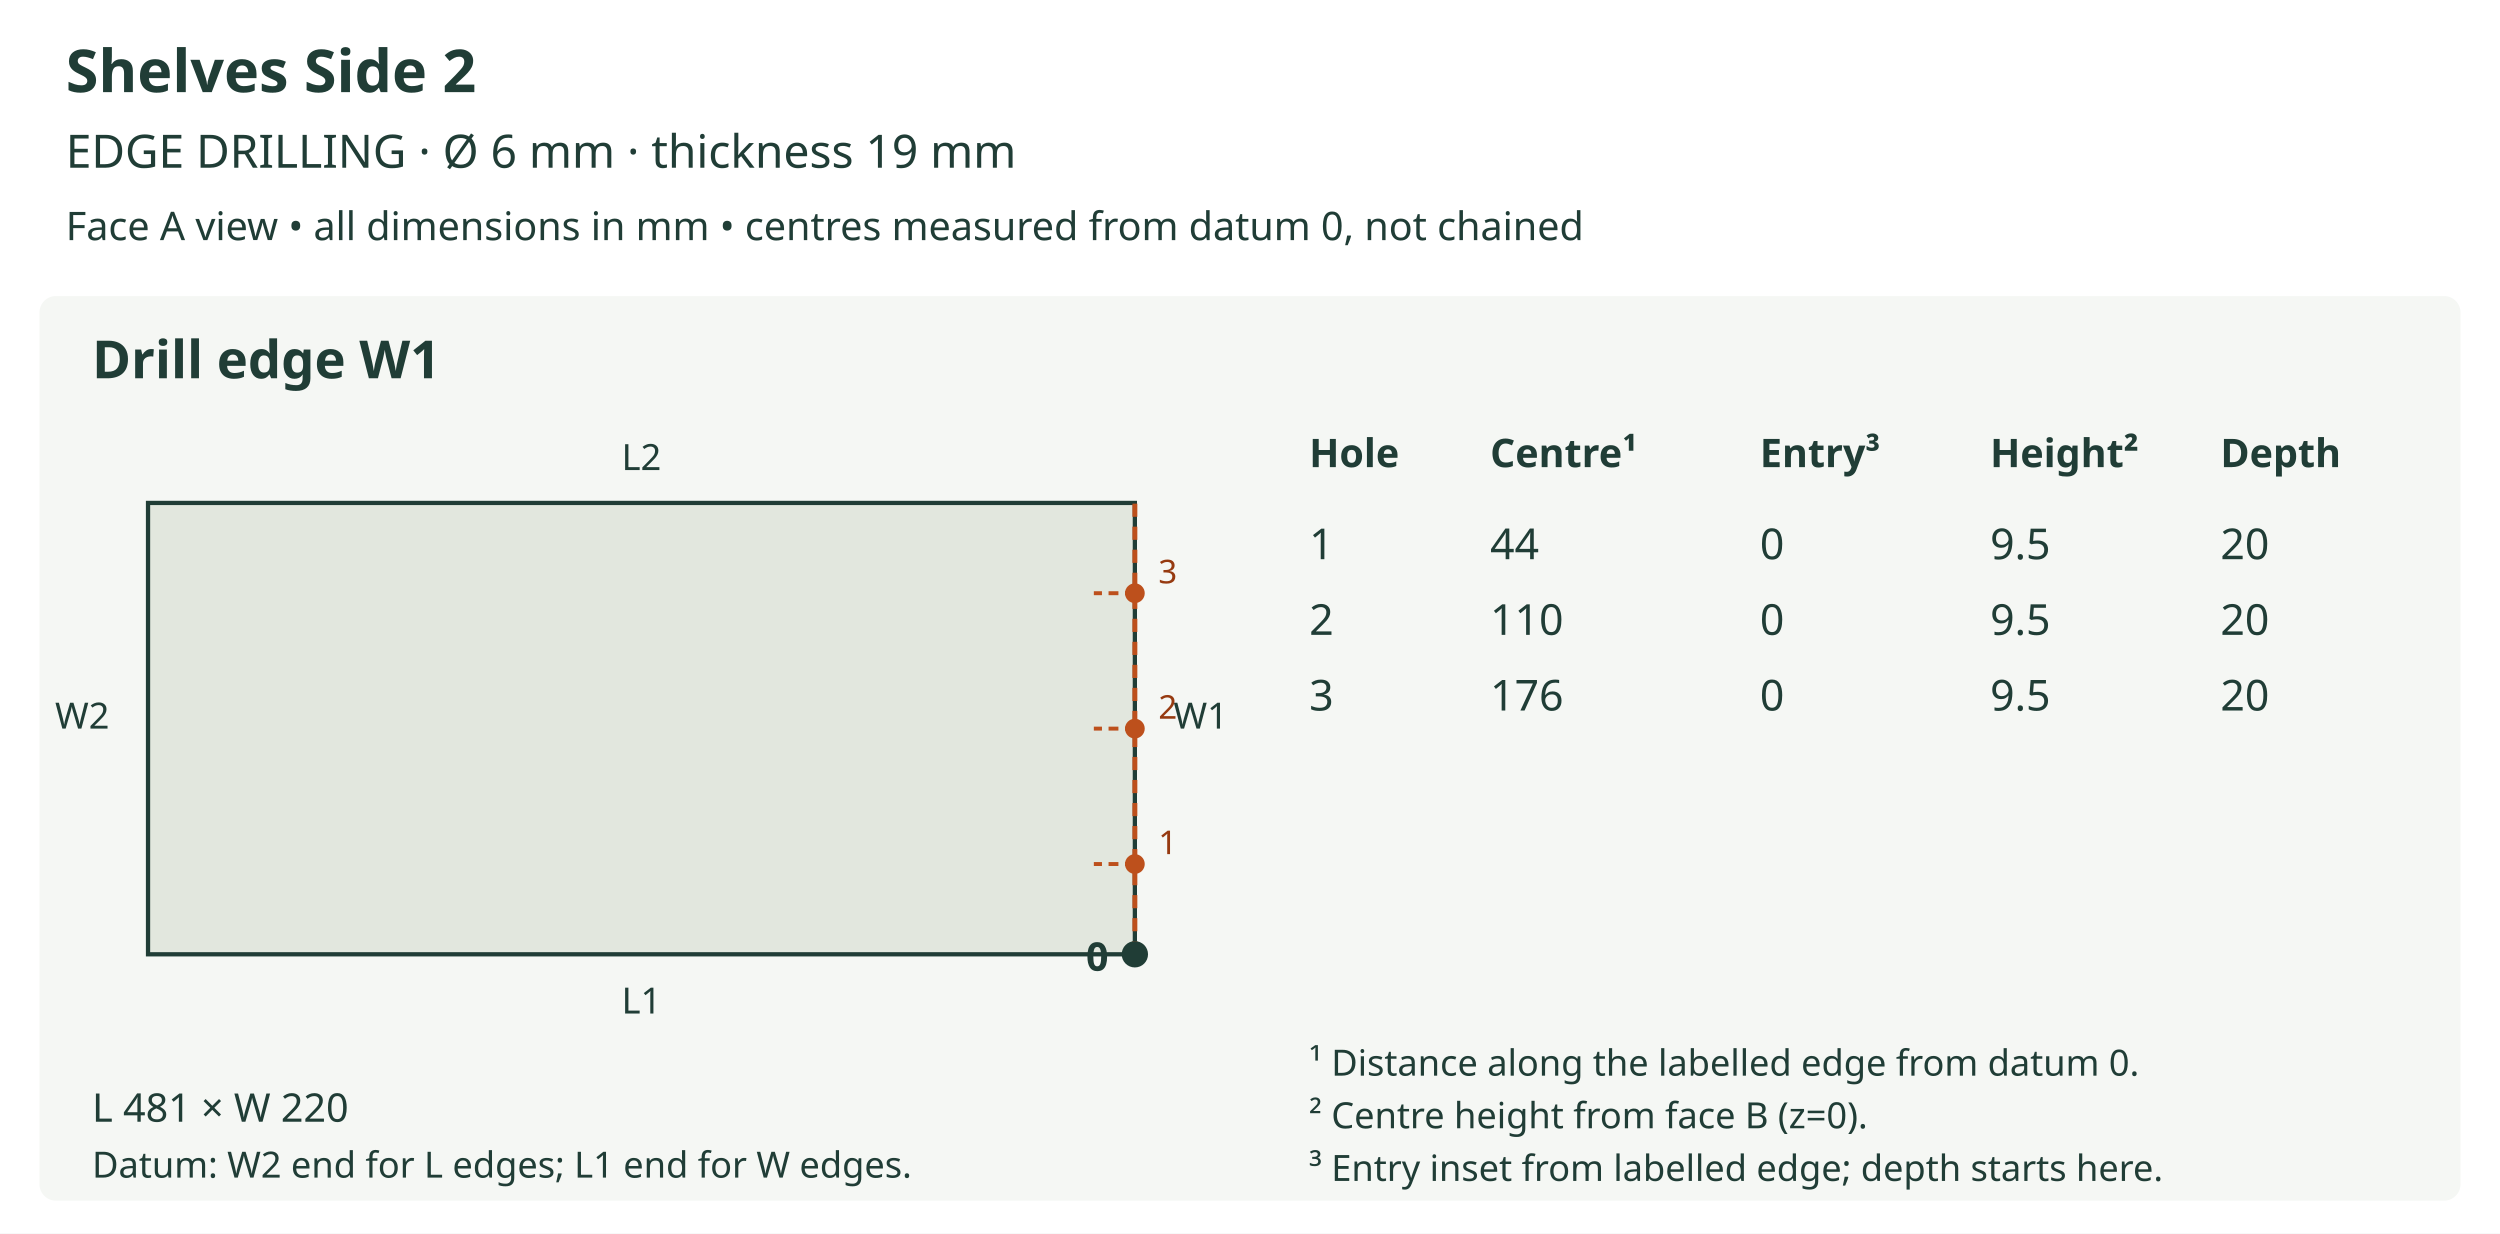
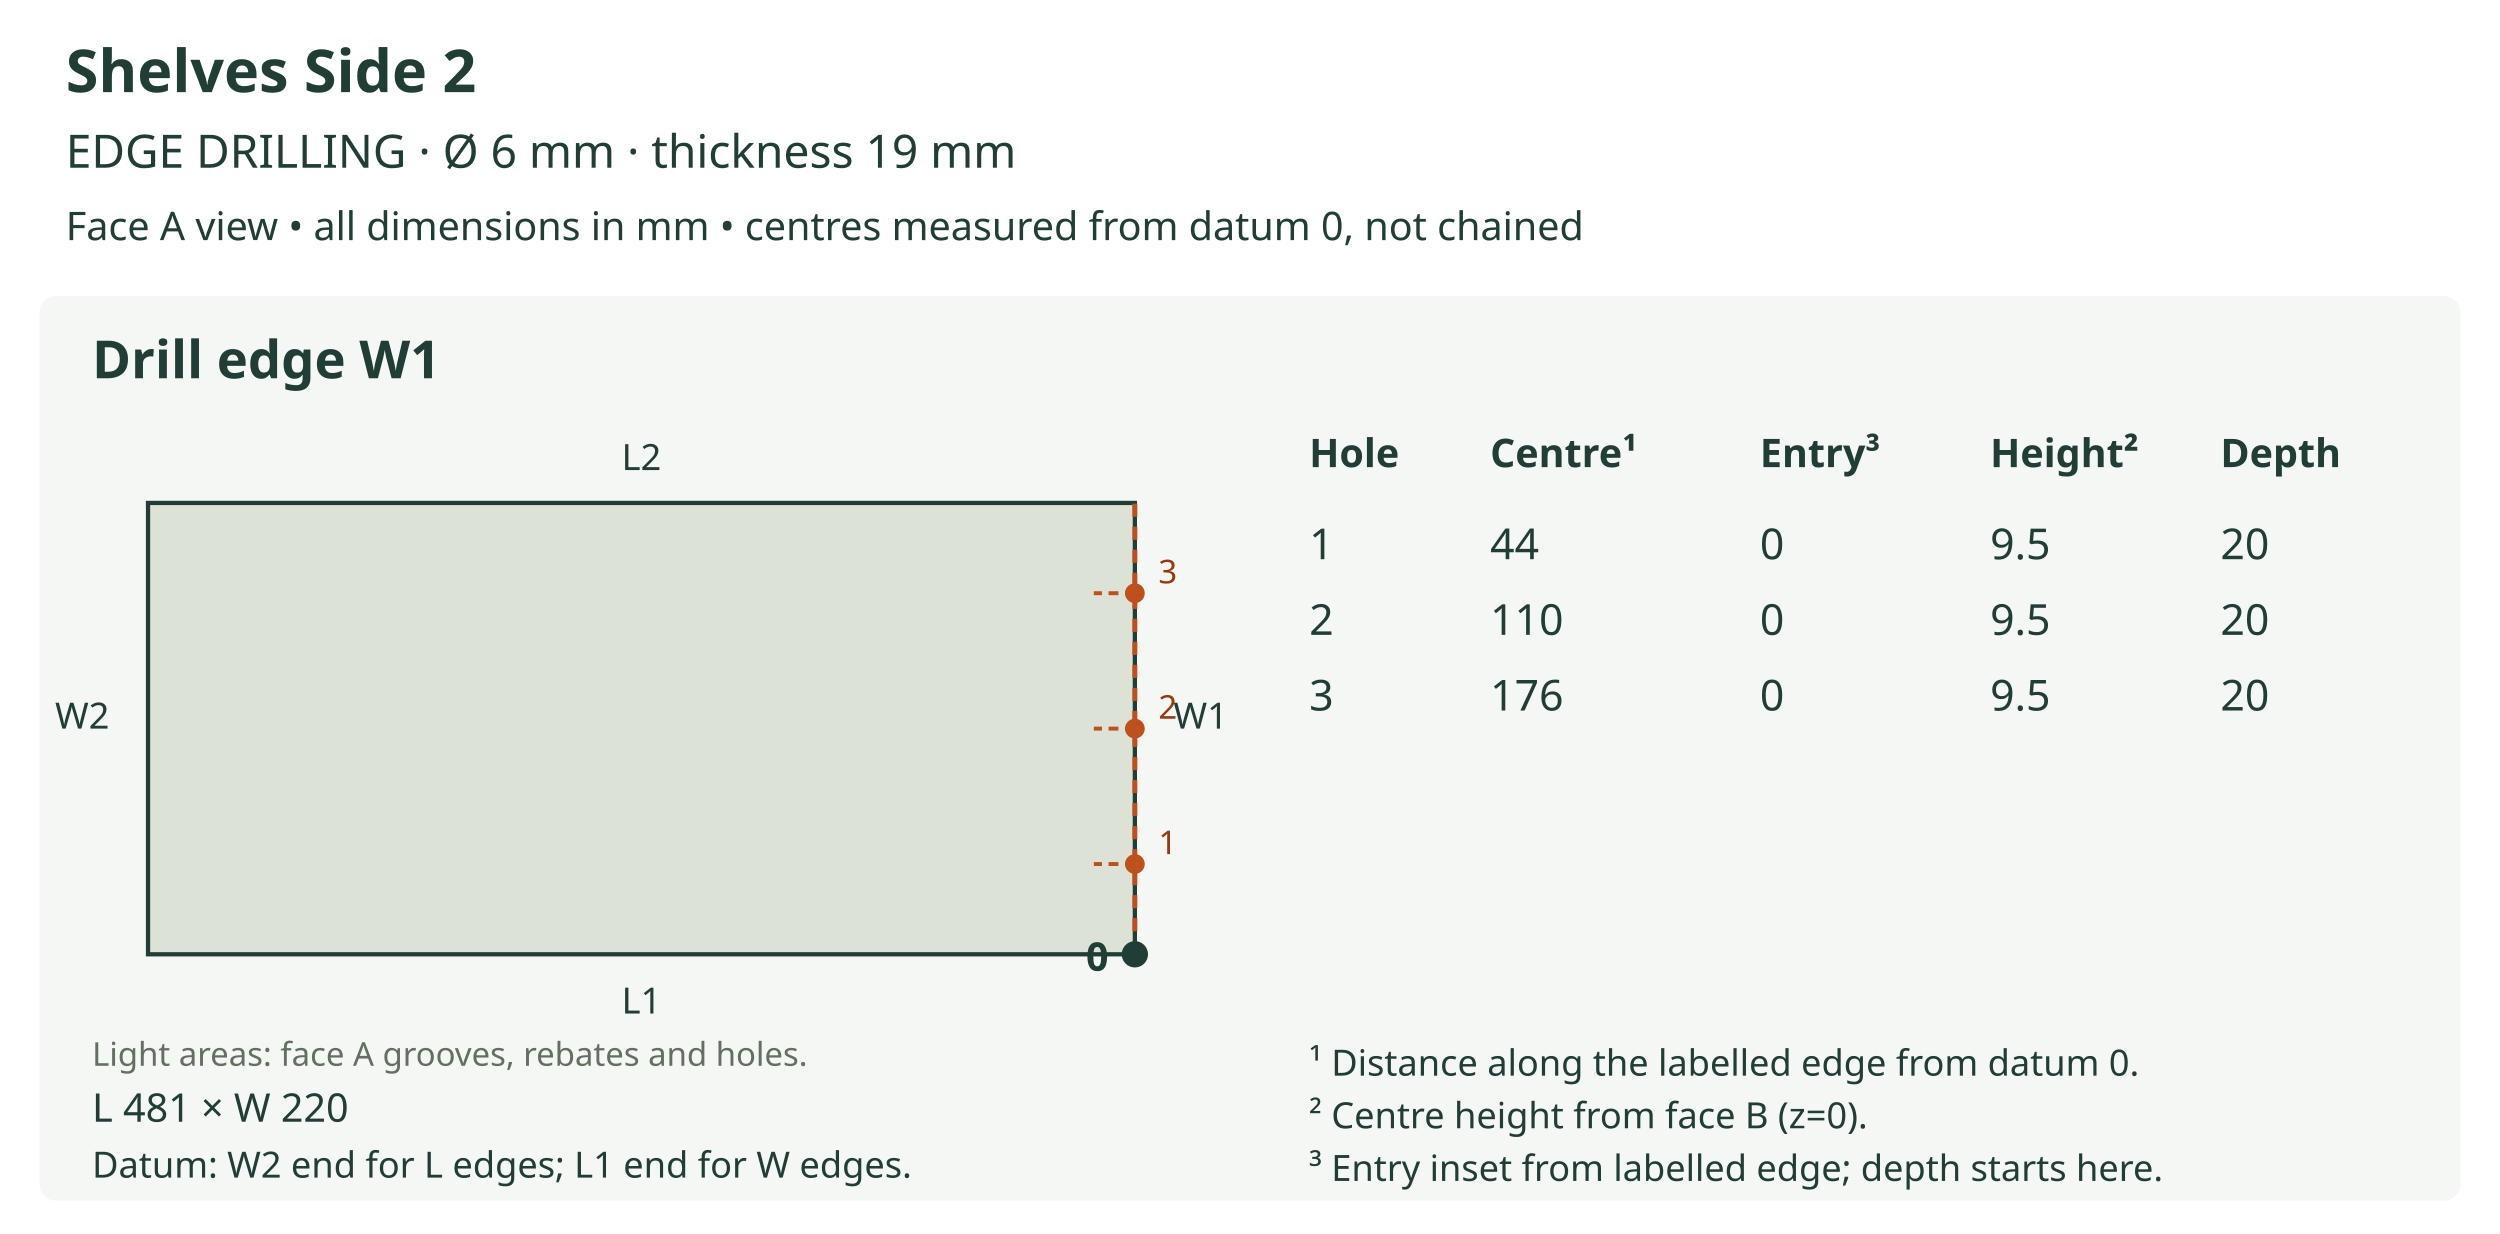
<svg xmlns="http://www.w3.org/2000/svg" viewBox="0 0 760 375" role="img">
  <rect width="760" height="375" fill="white" />
  <text x="20" y="28" font-size="18" fill="#203d36" text-anchor="start" font-family="sans-serif" font-weight="bold">Shelves Side 2</text>
  <text x="20" y="51" font-size="14" fill="#203d36" text-anchor="start" font-family="sans-serif" font-weight="normal">EDGE DRILLING  ·  Ø 6 mm  ·  thickness 19 mm</text>
  <text x="20" y="73" font-size="12" fill="#203d36" text-anchor="start" font-family="sans-serif" font-weight="normal">Face A view • all dimensions in mm • centres measured from datum 0, not chained</text>
  <rect x="12" y="90" width="736" height="275" rx="5" fill="#f5f7f4" />
  <text x="28" y="115" font-size="16" fill="#203d36" text-anchor="start" font-family="sans-serif" font-weight="bold">Drill edge W1</text>
-   <polygon points="45.000,290.107 345.000,290.107 345.000,152.893 45.000,152.893 45.000,290.107" fill="#e2e7de" stroke="#203d36" stroke-width="1.3" />
+   <defs>
+     <clipPath id="outline-W1" clipPathUnits="userSpaceOnUse">
+       <polygon points="45.000,290.107 345.000,290.107 345.000,152.893 45.000,152.893 45.000,290.107" />
+     </clipPath>
+   </defs>
+   <polygon points="45.000,290.107 345.000,290.107 345.000,152.893 45.000,152.893 45.000,290.107" fill="#dce3d6" stroke="none" />
+   <g clip-path="url(#outline-W1)" data-face-features="A" />
+   <polygon points="45.000,290.107 345.000,290.107 345.000,152.893 45.000,152.893 45.000,290.107" fill="none" stroke="#203d36" stroke-width="1.3" />
+   <text x="28" y="324" font-size="10" fill="#61705f" text-anchor="start" font-family="sans-serif" font-weight="normal">Light areas: face A grooves, rebates and holes.</text>
  <text x="195.0" y="308.107" font-size="11" fill="#203d36" text-anchor="middle" font-family="sans-serif" font-weight="normal">L1</text>
  <text x="195.0" y="142.893" font-size="11" fill="#203d36" text-anchor="middle" font-family="sans-serif" font-weight="normal">L2</text>
  <text x="25.0" y="221.5" font-size="11" fill="#203d36" text-anchor="middle" font-family="sans-serif" font-weight="normal">W2</text>
  <line x1="345.0" y1="290.107" x2="345.0" y2="152.893" stroke="#bd501c" stroke-width="1.5" stroke-dasharray="4 3" />
  <text x="365.0" y="221.5" font-size="11" fill="#203d36" text-anchor="middle" font-family="sans-serif" font-weight="normal">W1</text>
  <circle cx="345.0" cy="290.107" r="4" fill="#203d36" />
  <text x="337.0" y="295.107" font-size="12" fill="#203d36" text-anchor="end" font-family="sans-serif" font-weight="bold">0</text>
  <line x1="345.0" y1="262.664" x2="332.526" y2="262.664" stroke="#bd501c" stroke-width="1.2" stroke-dasharray="3 2" />
  <circle cx="345.0" cy="262.664" r="3" fill="#bd501c" />
  <text x="355.0" y="259.664" font-size="10" fill="#963a10" text-anchor="middle" font-family="sans-serif" font-weight="normal">1</text>
  <line x1="345.0" y1="221.5" x2="332.526" y2="221.5" stroke="#bd501c" stroke-width="1.2" stroke-dasharray="3 2" />
  <circle cx="345.0" cy="221.5" r="3" fill="#bd501c" />
  <text x="355.0" y="218.5" font-size="10" fill="#963a10" text-anchor="middle" font-family="sans-serif" font-weight="normal">2</text>
  <line x1="345.0" y1="180.336" x2="332.526" y2="180.336" stroke="#bd501c" stroke-width="1.2" stroke-dasharray="3 2" />
  <circle cx="345.0" cy="180.336" r="3" fill="#bd501c" />
  <text x="355.0" y="177.336" font-size="10" fill="#963a10" text-anchor="middle" font-family="sans-serif" font-weight="normal">3</text>
  <text x="28" y="341" font-size="12" fill="#203d36" text-anchor="start" font-family="sans-serif" font-weight="normal">L 481 × W 220</text>
  <text x="28" y="358" font-size="11" fill="#203d36" text-anchor="start" font-family="sans-serif" font-weight="normal">Datum: W2 end for L edges; L1 end for W edges.</text>
  <text x="398" y="142" font-size="12" fill="#203d36" text-anchor="start" font-family="sans-serif" font-weight="bold">Hole</text>
  <text x="453" y="142" font-size="12" fill="#203d36" text-anchor="start" font-family="sans-serif" font-weight="bold">Centre¹</text>
  <text x="535" y="142" font-size="12" fill="#203d36" text-anchor="start" font-family="sans-serif" font-weight="bold">Entry³</text>
  <text x="605" y="142" font-size="12" fill="#203d36" text-anchor="start" font-family="sans-serif" font-weight="bold">Height²</text>
  <text x="675" y="142" font-size="12" fill="#203d36" text-anchor="start" font-family="sans-serif" font-weight="bold">Depth</text>
  <text x="398" y="170" font-size="13" fill="#203d36" text-anchor="start" font-family="sans-serif" font-weight="normal">1</text>
  <text x="453" y="170" font-size="13" fill="#203d36" text-anchor="start" font-family="sans-serif" font-weight="normal">44</text>
  <text x="535" y="170" font-size="13" fill="#203d36" text-anchor="start" font-family="sans-serif" font-weight="normal">0</text>
  <text x="605" y="170" font-size="13" fill="#203d36" text-anchor="start" font-family="sans-serif" font-weight="normal">9.5</text>
  <text x="675" y="170" font-size="13" fill="#203d36" text-anchor="start" font-family="sans-serif" font-weight="normal">20</text>
  <text x="398" y="193" font-size="13" fill="#203d36" text-anchor="start" font-family="sans-serif" font-weight="normal">2</text>
  <text x="453" y="193" font-size="13" fill="#203d36" text-anchor="start" font-family="sans-serif" font-weight="normal">110</text>
  <text x="535" y="193" font-size="13" fill="#203d36" text-anchor="start" font-family="sans-serif" font-weight="normal">0</text>
  <text x="605" y="193" font-size="13" fill="#203d36" text-anchor="start" font-family="sans-serif" font-weight="normal">9.5</text>
  <text x="675" y="193" font-size="13" fill="#203d36" text-anchor="start" font-family="sans-serif" font-weight="normal">20</text>
  <text x="398" y="216" font-size="13" fill="#203d36" text-anchor="start" font-family="sans-serif" font-weight="normal">3</text>
  <text x="453" y="216" font-size="13" fill="#203d36" text-anchor="start" font-family="sans-serif" font-weight="normal">176</text>
  <text x="535" y="216" font-size="13" fill="#203d36" text-anchor="start" font-family="sans-serif" font-weight="normal">0</text>
  <text x="605" y="216" font-size="13" fill="#203d36" text-anchor="start" font-family="sans-serif" font-weight="normal">9.5</text>
  <text x="675" y="216" font-size="13" fill="#203d36" text-anchor="start" font-family="sans-serif" font-weight="normal">20</text>
  <text x="398" y="327" font-size="11" fill="#203d36" text-anchor="start" font-family="sans-serif" font-weight="normal">¹ Distance along the labelled edge from datum 0.</text>
  <text x="398" y="343" font-size="11" fill="#203d36" text-anchor="start" font-family="sans-serif" font-weight="normal">² Centre height from face B (z=0).</text>
  <text x="398" y="359" font-size="11" fill="#203d36" text-anchor="start" font-family="sans-serif" font-weight="normal">³ Entry inset from labelled edge; depth starts here.</text>
</svg>
